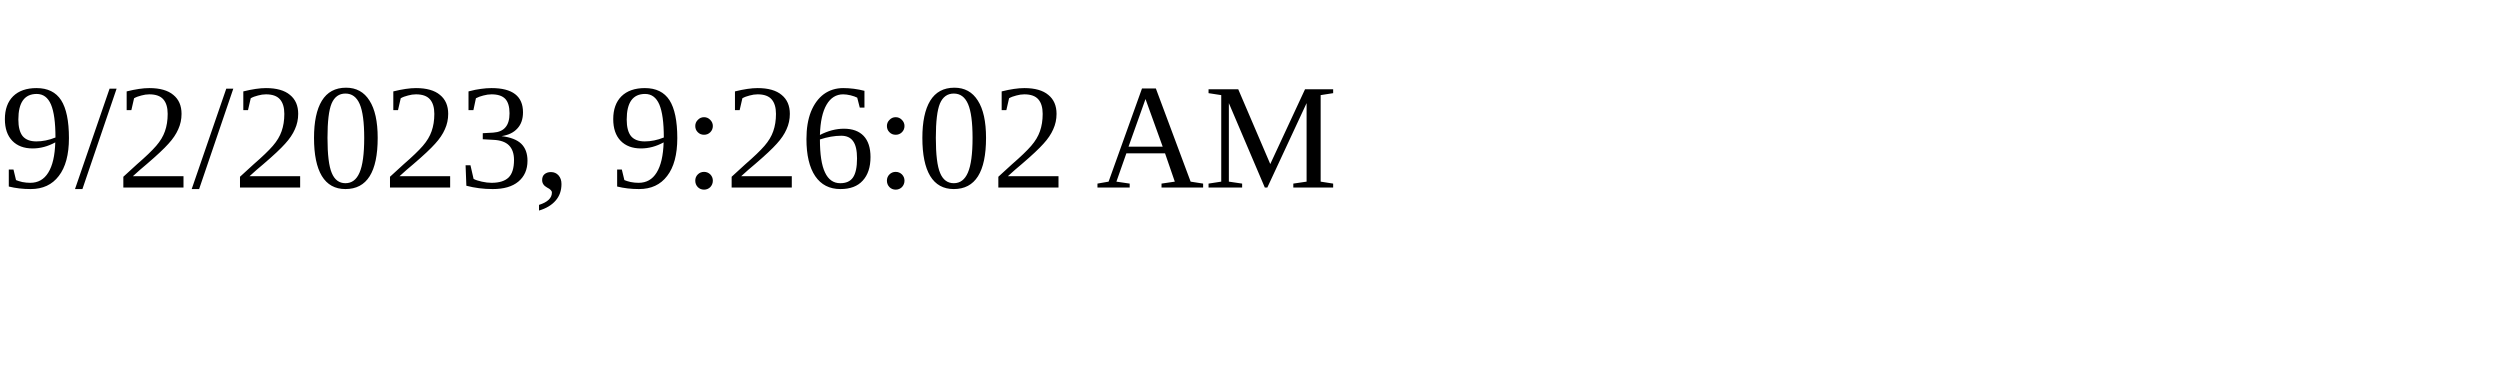
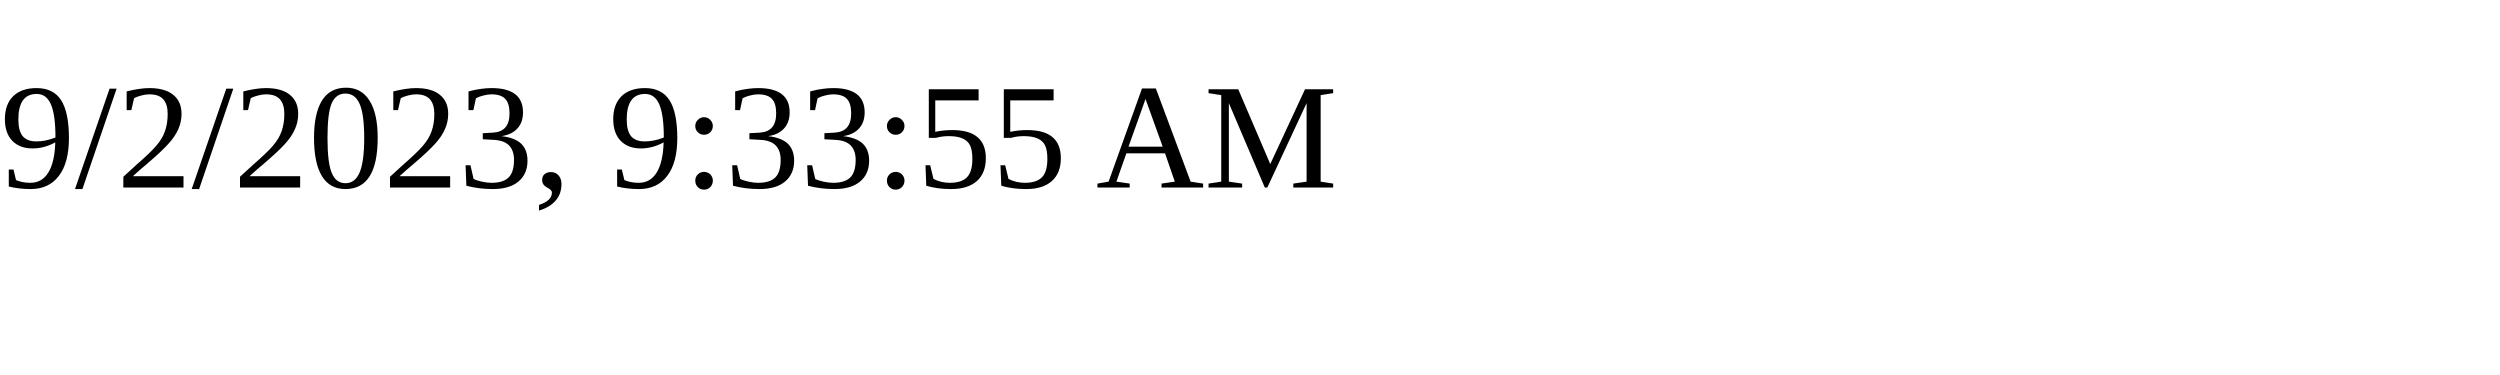
<svg xmlns="http://www.w3.org/2000/svg" height="30" width="200">
-   <text x="0" y="15">9/2/2023, 9:26:02 AM</text>
+   <text x="0" y="15">9/2/2023, 9:33:55 AM</text>
</svg>
